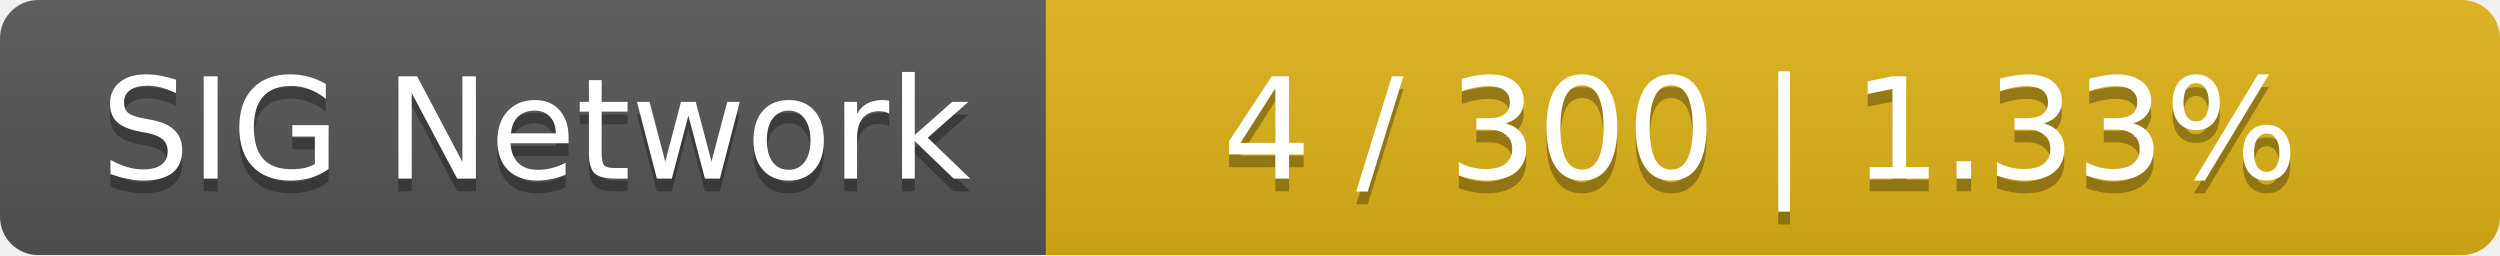
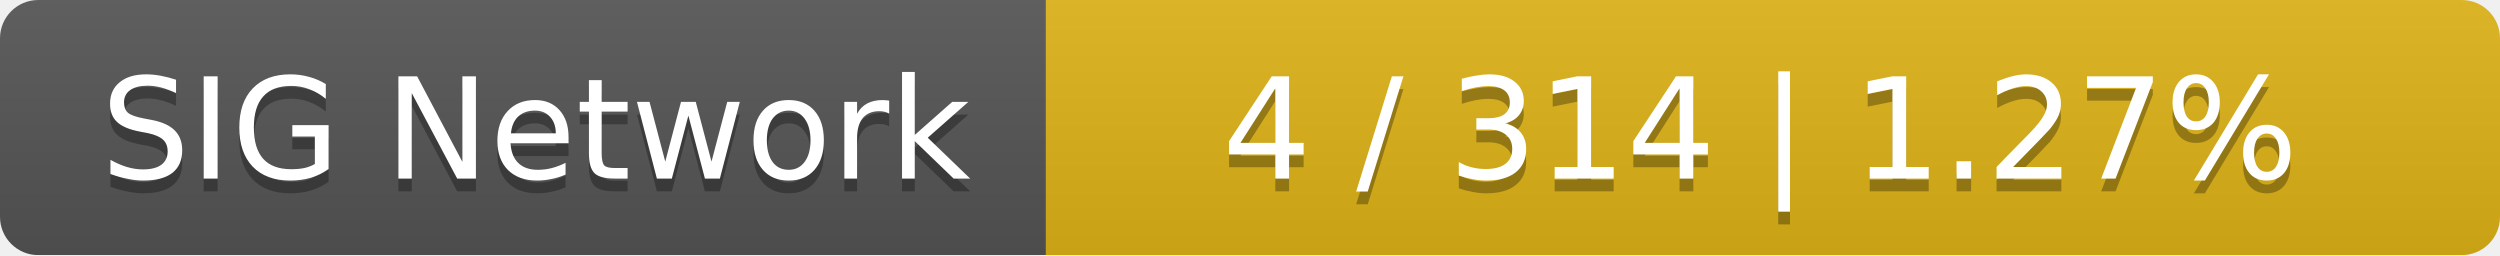
<svg xmlns="http://www.w3.org/2000/svg" width="196" height="20">
  <linearGradient id="smooth" x2="0" y2="100%">
    <stop offset="0" stop-color="#bbb" stop-opacity=".1" />
    <stop offset="1" stop-opacity=".1" />
  </linearGradient>
  <mask id="round">
    <rect width="196" height="20" rx="3" fill="#fff" />
  </mask>
  <g mask="url(#round)">
    <rect width="82" height="20" fill="#555" />
    <rect x="82" width="114" height="20" fill="#dfb317" />
    <rect width="196" height="20" fill="url(#smooth)" />
  </g>
  <g fill="#fff" text-anchor="middle" font-family="DejaVu Sans,Verdana,Geneva,sans-serif" font-size="11">
    <text x="42" y="15" fill="#010101" fill-opacity=".3">SIG Network</text>
    <text x="42" y="14">SIG Network</text>
-     <text x="138" y="15" fill="#010101" fill-opacity=".3">4 / 300    |    1.33%</text>
-     <text x="138" y="14">4 / 300    |    1.33%</text>
+     <text x="138" y="15" fill="#010101" fill-opacity=".3">4 / 314    |    1.27%</text>
+     <text x="138" y="14">4 / 314    |    1.27%</text>
  </g>
</svg>
